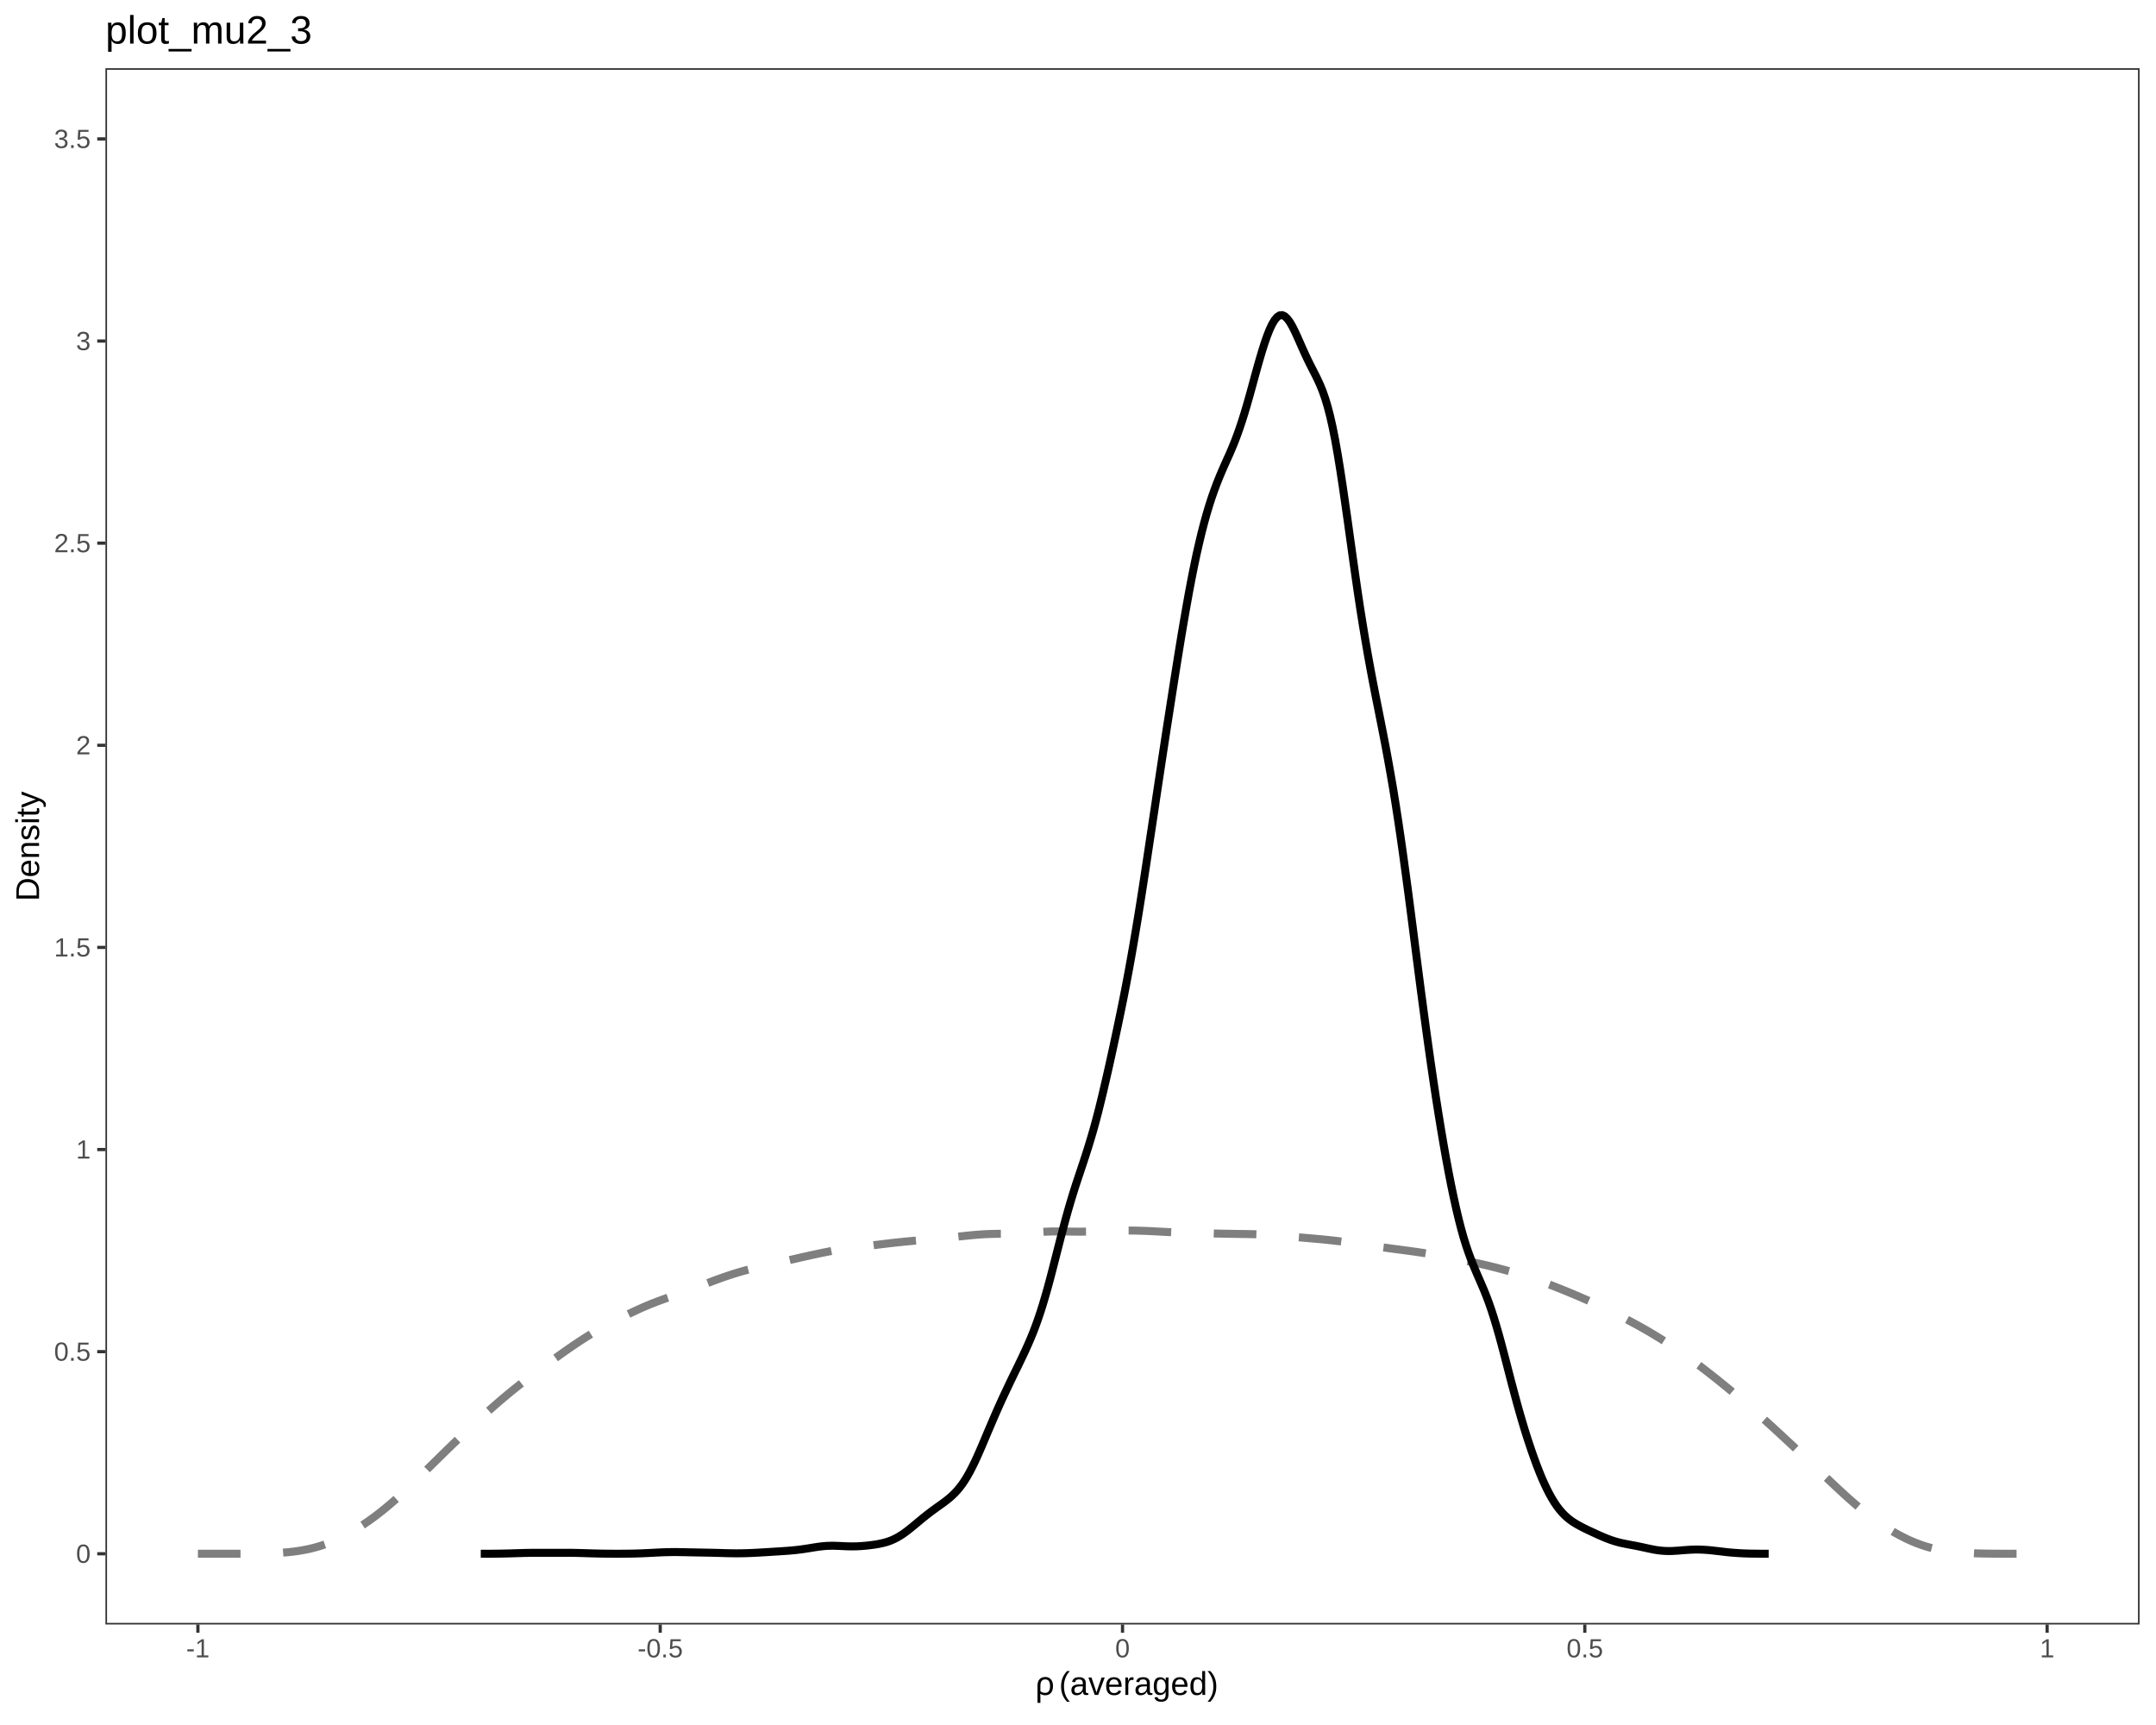
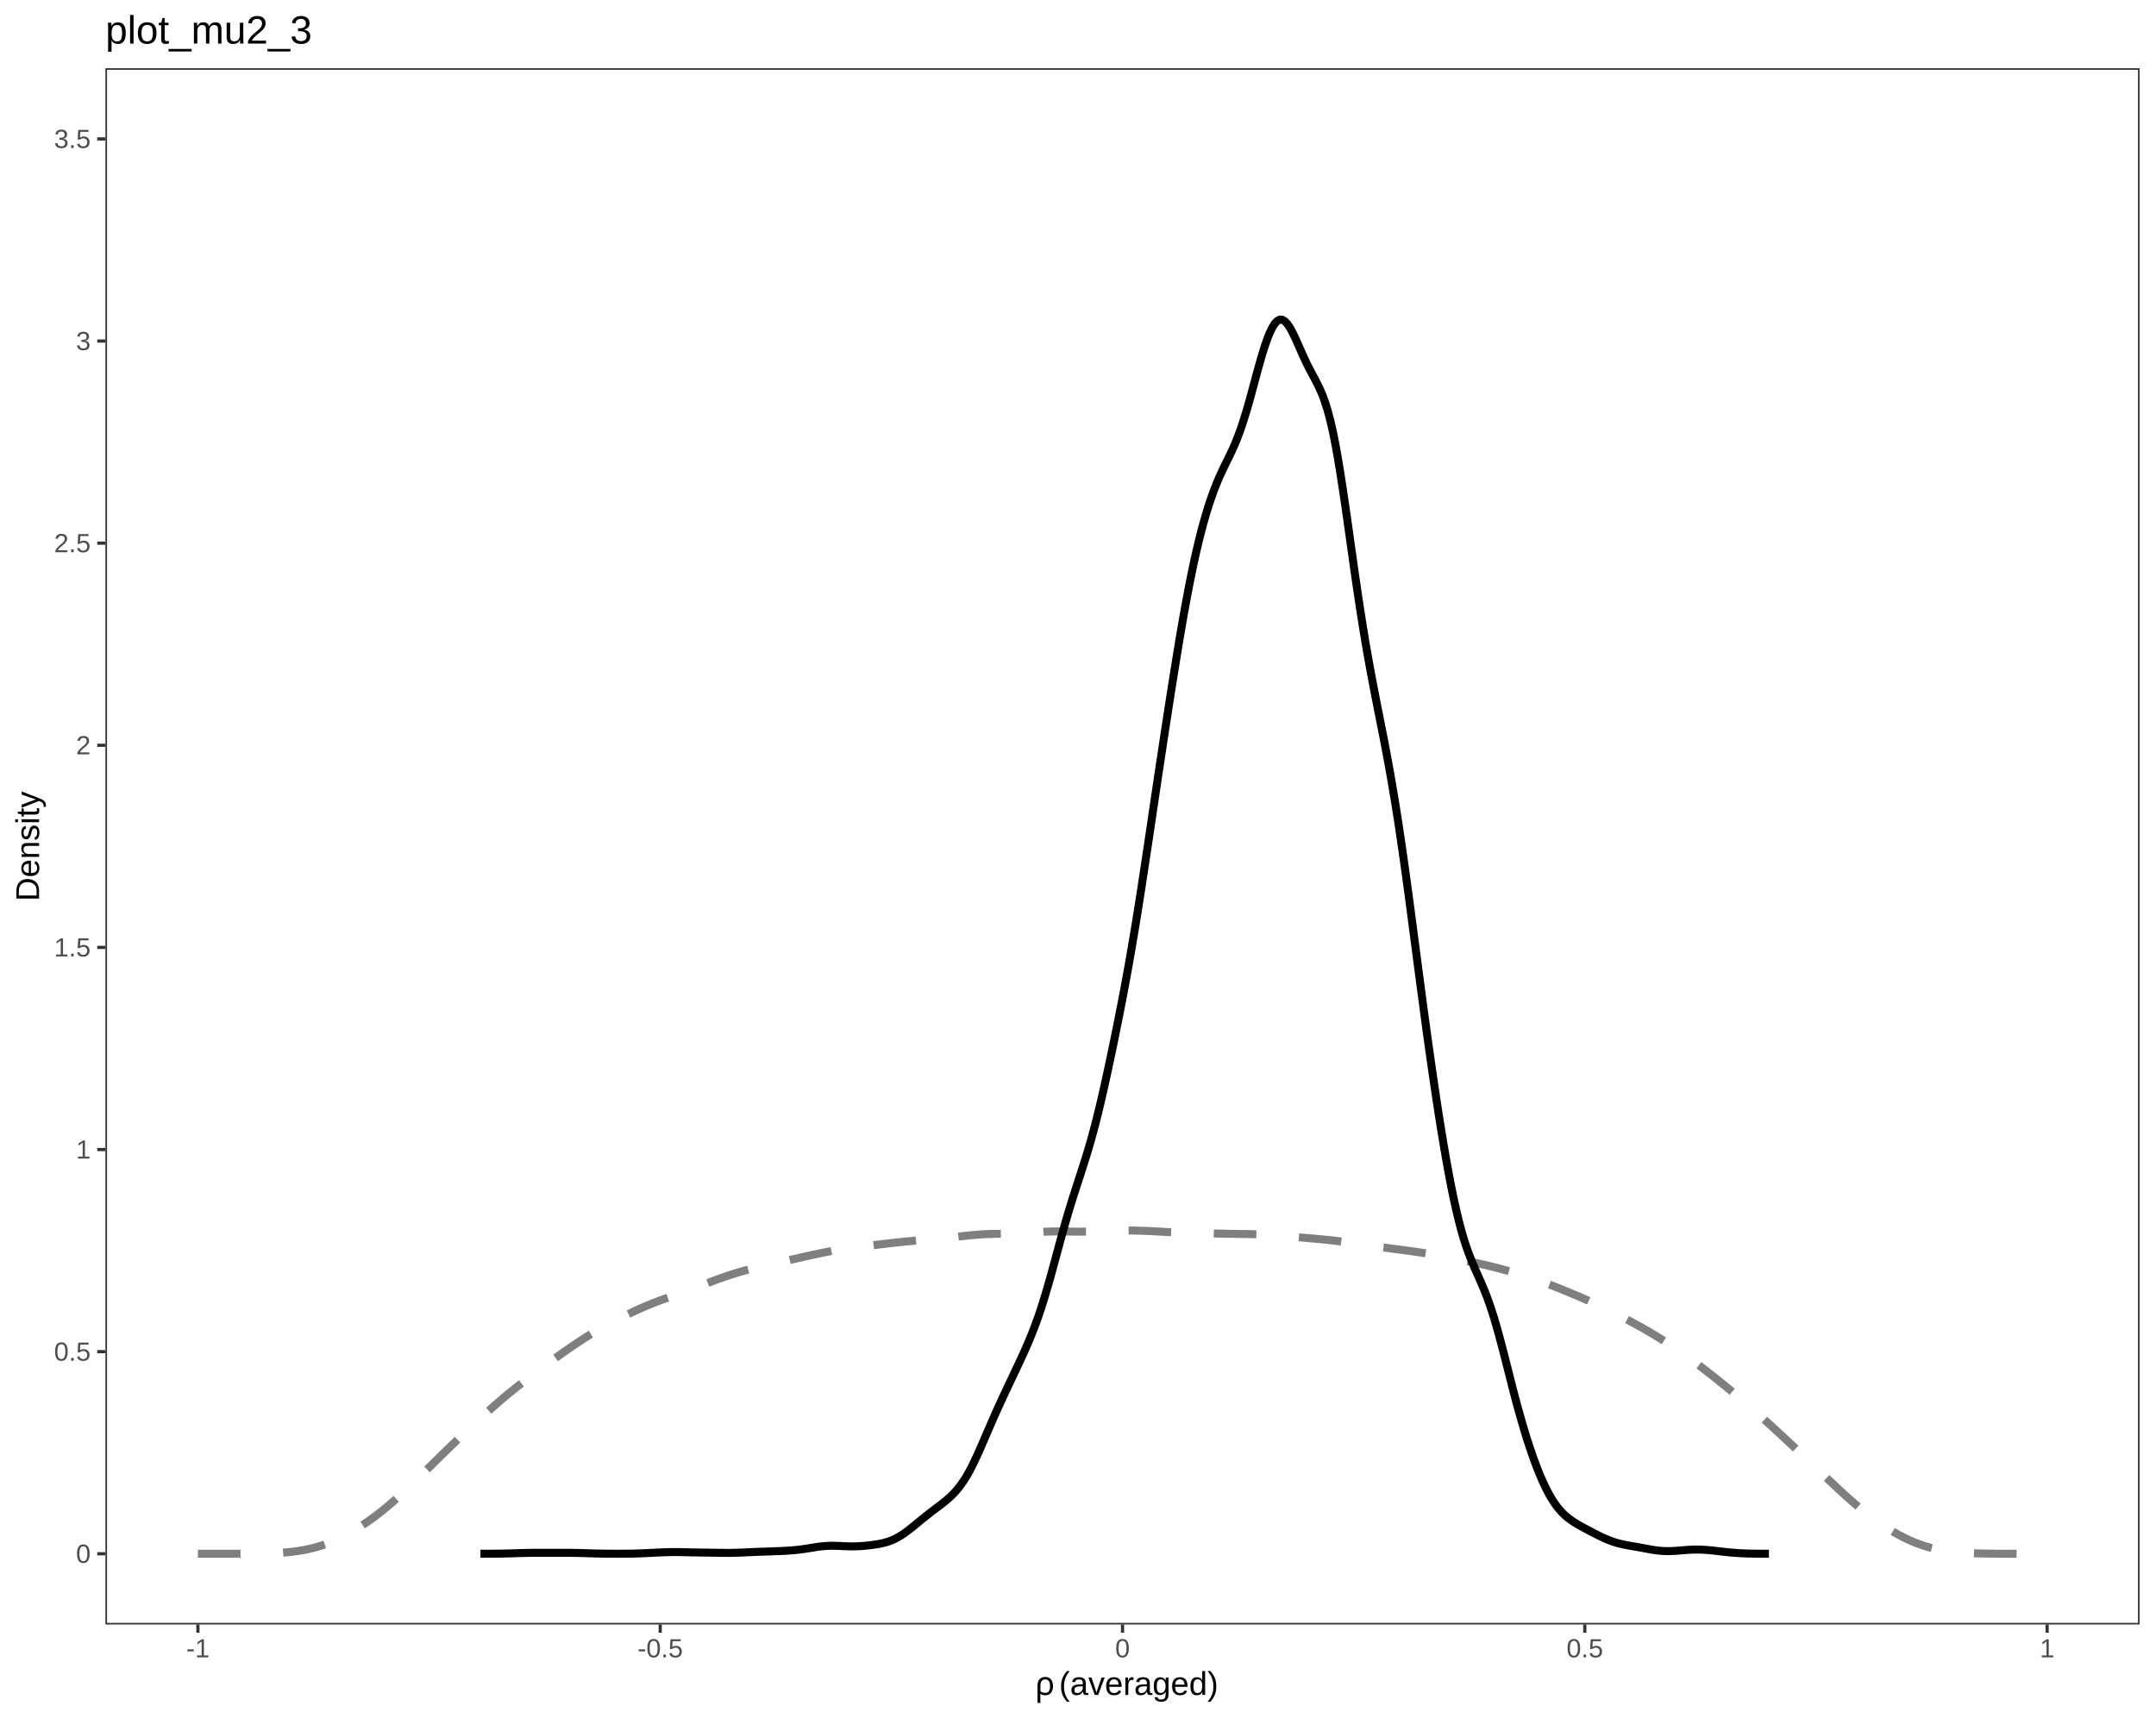
<svg xmlns="http://www.w3.org/2000/svg" viewBox="0 0 720.00 576.00">
  <defs>
    <style type="text/css">
    line, polyline, polygon, path, rect, circle {
      fill: none;
      stroke: #000000;
      stroke-linecap: round;
      stroke-linejoin: round;
      stroke-miterlimit: 10.00;
    }
  </style>
  </defs>
  <rect width="100%" height="100%" style="stroke: none; fill: #FFFFFF;" />
  <rect x="0.00" y="0.00" width="720.00" height="576.00" style="stroke-width: 1.07; stroke: #FFFFFF; fill: #FFFFFF;" />
  <defs>
    <clipPath id="cpMzUuMjF8NzE0LjUyfDU0Mi40NHwyMi43Nw==">
      <rect x="35.21" y="22.77" width="679.31" height="519.67" />
    </clipPath>
  </defs>
  <rect x="35.21" y="22.77" width="679.31" height="519.67" style="stroke-width: 1.07; stroke: none; fill: #FFFFFF;" clip-path="url(#cpMzUuMjF8NzE0LjUyfDU0Mi40NHwyMi43Nw==)" />
  <polyline points="66.09,518.82 66.71,518.82 67.33,518.82 67.95,518.82 68.56,518.82 69.18,518.82 69.80,518.82 70.42,518.82 71.04,518.82 71.65,518.82 72.27,518.82 72.89,518.82 73.51,518.82 74.13,518.82 74.75,518.82 75.36,518.82 75.98,518.82 76.60,518.82 77.22,518.82 77.84,518.82 78.45,518.82 79.07,518.81 79.69,518.81 80.31,518.81 80.93,518.81 81.55,518.80 82.16,518.80 82.78,518.80 83.40,518.79 84.02,518.79 84.64,518.78 85.25,518.78 85.87,518.77 86.49,518.76 87.11,518.75 87.73,518.73 88.34,518.72 88.96,518.70 89.58,518.69 90.20,518.67 90.82,518.64 91.44,518.62 92.05,518.59 92.67,518.56 93.29,518.52 93.91,518.48 94.53,518.44 95.14,518.39 95.76,518.34 96.38,518.28 97.00,518.21 97.62,518.14 98.24,518.07 98.85,517.99 99.47,517.90 100.09,517.80 100.71,517.70 101.33,517.59 101.94,517.47 102.56,517.35 103.18,517.22 103.80,517.07 104.42,516.92 105.04,516.76 105.65,516.59 106.27,516.42 106.89,516.23 107.51,516.03 108.13,515.82 108.74,515.61 109.36,515.38 109.98,515.14 110.60,514.89 111.22,514.64 111.84,514.37 112.45,514.09 113.07,513.80 113.69,513.51 114.31,513.20 114.93,512.88 115.54,512.56 116.16,512.22 116.78,511.88 117.40,511.53 118.02,511.17 118.64,510.79 119.25,510.42 119.87,510.03 120.49,509.63 121.11,509.23 121.73,508.81 122.34,508.39 122.96,507.96 123.58,507.53 124.20,507.08 124.82,506.63 125.44,506.17 126.05,505.70 126.67,505.22 127.29,504.73 127.91,504.24 128.53,503.74 129.14,503.23 129.76,502.71 130.38,502.19 131.00,501.65 131.62,501.11 132.24,500.56 132.85,500.01 133.47,499.45 134.09,498.88 134.71,498.31 135.33,497.73 135.94,497.15 136.56,496.56 137.18,495.97 137.80,495.38 138.42,494.78 139.03,494.18 139.65,493.58 140.27,492.97 140.89,492.37 141.51,491.76 142.13,491.15 142.74,490.54 143.36,489.93 143.98,489.32 144.60,488.71 145.22,488.10 145.83,487.50 146.45,486.89 147.07,486.28 147.69,485.68 148.31,485.07 148.93,484.47 149.54,483.87 150.16,483.27 150.78,482.67 151.40,482.07 152.02,481.48 152.63,480.88 153.25,480.29 153.87,479.70 154.49,479.12 155.11,478.53 155.73,477.95 156.34,477.37 156.96,476.79 157.58,476.21 158.20,475.63 158.82,475.06 159.43,474.49 160.05,473.92 160.67,473.35 161.29,472.79 161.91,472.23 162.53,471.67 163.14,471.12 163.76,470.57 164.38,470.02 165.00,469.48 165.62,468.94 166.23,468.40 166.85,467.87 167.47,467.34 168.09,466.81 168.71,466.30 169.33,465.78 169.94,465.27 170.56,464.76 171.18,464.26 171.80,463.76 172.42,463.27 173.03,462.78 173.65,462.29 174.27,461.81 174.89,461.33 175.51,460.85 176.13,460.38 176.74,459.91 177.36,459.44 177.98,458.97 178.60,458.51 179.22,458.05 179.83,457.59 180.45,457.13 181.07,456.68 181.69,456.23 182.31,455.78 182.92,455.33 183.54,454.88 184.16,454.43 184.78,453.98 185.40,453.54 186.02,453.10 186.63,452.66 187.25,452.22 187.87,451.78 188.49,451.34 189.11,450.91 189.72,450.48 190.34,450.05 190.96,449.63 191.58,449.20 192.20,448.79 192.82,448.37 193.43,447.96 194.05,447.56 194.67,447.16 195.29,446.76 195.91,446.37 196.52,445.99 197.14,445.61 197.76,445.23 198.38,444.87 199.00,444.50 199.62,444.15 200.23,443.79 200.85,443.45 201.47,443.11 202.09,442.77 202.71,442.43 203.32,442.11 203.94,441.78 204.56,441.46 205.18,441.14 205.80,440.82 206.42,440.51 207.03,440.19 207.65,439.88 208.27,439.58 208.89,439.27 209.51,438.97 210.12,438.67 210.74,438.37 211.36,438.07 211.98,437.78 212.60,437.49 213.22,437.21 213.83,436.93 214.45,436.65 215.07,436.38 215.69,436.12 216.31,435.86 216.92,435.60 217.54,435.35 218.16,435.11 218.78,434.87 219.40,434.63 220.02,434.40 220.63,434.17 221.25,433.95 221.87,433.72 222.49,433.50 223.11,433.29 223.72,433.07 224.34,432.85 224.96,432.64 225.58,432.42 226.20,432.20 226.82,431.99 227.43,431.77 228.05,431.54 228.67,431.32 229.29,431.10 229.91,430.87 230.52,430.64 231.14,430.41 231.76,430.17 232.38,429.94 233.00,429.70 233.61,429.47 234.23,429.23 234.85,428.99 235.47,428.75 236.09,428.52 236.71,428.28 237.32,428.05 237.94,427.81 238.56,427.58 239.18,427.35 239.80,427.12 240.41,426.90 241.03,426.68 241.65,426.46 242.27,426.25 242.89,426.04 243.51,425.83 244.12,425.63 244.74,425.43 245.36,425.23 245.98,425.05 246.60,424.86 247.21,424.68 247.83,424.50 248.45,424.33 249.07,424.16 249.69,424.00 250.31,423.84 250.92,423.68 251.54,423.53 252.16,423.38 252.78,423.23 253.40,423.09 254.01,422.95 254.63,422.81 255.25,422.67 255.87,422.53 256.49,422.39 257.11,422.25 257.72,422.12 258.34,421.98 258.96,421.84 259.58,421.70 260.20,421.56 260.81,421.42 261.43,421.28 262.05,421.13 262.67,420.99 263.29,420.85 263.91,420.70 264.52,420.56 265.14,420.42 265.76,420.28 266.38,420.13 267.00,419.99 267.61,419.85 268.23,419.71 268.85,419.57 269.47,419.44 270.09,419.30 270.71,419.16 271.32,419.03 271.94,418.90 272.56,418.76 273.18,418.63 273.80,418.50 274.41,418.37 275.03,418.24 275.65,418.12 276.27,418.00 276.89,417.87 277.51,417.76 278.12,417.64 278.74,417.53 279.36,417.42 279.98,417.31 280.60,417.21 281.21,417.12 281.83,417.02 282.45,416.93 283.07,416.84 283.69,416.76 284.30,416.68 284.92,416.60 285.54,416.52 286.16,416.45 286.78,416.38 287.40,416.30 288.01,416.23 288.63,416.16 289.25,416.08 289.87,416.01 290.49,415.94 291.10,415.86 291.72,415.79 292.34,415.71 292.96,415.64 293.58,415.56 294.20,415.49 294.81,415.41 295.43,415.34 296.05,415.26 296.67,415.19 297.29,415.12 297.90,415.05 298.52,414.98 299.14,414.91 299.76,414.85 300.38,414.78 301.00,414.72 301.61,414.65 302.23,414.59 302.85,414.53 303.47,414.47 304.09,414.42 304.70,414.36 305.32,414.30 305.94,414.25 306.56,414.19 307.18,414.13 307.80,414.08 308.41,414.03 309.03,413.97 309.65,413.92 310.27,413.86 310.89,413.81 311.50,413.75 312.12,413.70 312.74,413.64 313.36,413.59 313.98,413.53 314.60,413.47 315.21,413.41 315.83,413.35 316.45,413.29 317.07,413.23 317.69,413.16 318.30,413.10 318.92,413.03 319.54,412.97 320.16,412.90 320.78,412.83 321.40,412.77 322.01,412.70 322.63,412.64 323.25,412.57 323.87,412.51 324.49,412.45 325.10,412.39 325.72,412.34 326.34,412.29 326.96,412.24 327.58,412.20 328.20,412.16 328.81,412.12 329.43,412.09 330.05,412.07 330.67,412.04 331.29,412.03 331.90,412.01 332.52,412.00 333.14,411.99 333.76,411.98 334.38,411.98 334.99,411.97 335.61,411.97 336.23,411.96 336.85,411.95 337.47,411.95 338.09,411.93 338.70,411.92 339.32,411.90 339.94,411.88 340.56,411.85 341.18,411.82 341.79,411.78 342.41,411.75 343.03,411.71 343.65,411.66 344.27,411.62 344.89,411.57 345.50,411.52 346.12,411.48 346.74,411.43 347.36,411.39 347.98,411.35 348.59,411.31 349.21,411.28 349.83,411.25 350.45,411.23 351.07,411.21 351.69,411.20 352.30,411.19 352.92,411.19 353.54,411.19 354.16,411.19 354.78,411.19 355.39,411.20 356.01,411.21 356.63,411.22 357.25,411.24 357.87,411.25 358.49,411.25 359.10,411.26 359.72,411.27 360.34,411.27 360.96,411.27 361.58,411.26 362.19,411.25 362.81,411.24 363.43,411.22 364.05,411.21 364.67,411.18 365.29,411.16 365.90,411.14 366.52,411.11 367.14,411.08 367.76,411.06 368.38,411.03 368.99,411.01 369.61,410.98 370.23,410.96 370.85,410.94 371.47,410.93 372.09,410.91 372.70,410.90 373.32,410.89 373.94,410.88 374.56,410.88 375.18,410.88 375.79,410.88 376.41,410.88 377.03,410.88 377.65,410.89 378.27,410.90 378.88,410.91 379.50,410.92 380.12,410.94 380.74,410.96 381.36,410.97 381.98,411.00 382.59,411.02 383.21,411.04 383.83,411.07 384.45,411.10 385.07,411.13 385.68,411.16 386.30,411.20 386.92,411.23 387.54,411.26 388.16,411.30 388.78,411.33 389.39,411.37 390.01,411.40 390.63,411.43 391.25,411.46 391.87,411.49 392.48,411.52 393.10,411.55 393.72,411.57 394.34,411.60 394.96,411.62 395.58,411.64 396.19,411.66 396.81,411.68 397.43,411.69 398.05,411.71 398.67,411.72 399.28,411.74 399.90,411.75 400.52,411.77 401.14,411.78 401.76,411.79 402.38,411.81 402.99,411.82 403.61,411.83 404.23,411.85 404.85,411.86 405.47,411.88 406.08,411.89 406.70,411.91 407.32,411.92 407.94,411.93 408.56,411.95 409.18,411.96 409.79,411.97 410.41,411.98 411.03,411.99 411.65,412.00 412.27,412.01 412.88,412.02 413.50,412.03 414.12,412.04 414.74,412.05 415.36,412.05 415.98,412.06 416.59,412.07 417.21,412.09 417.83,412.10 418.45,412.11 419.07,412.13 419.68,412.15 420.30,412.17 420.92,412.19 421.54,412.22 422.16,412.25 422.78,412.28 423.39,412.31 424.01,412.35 424.63,412.39 425.25,412.43 425.87,412.48 426.48,412.52 427.10,412.57 427.72,412.62 428.34,412.67 428.96,412.72 429.57,412.78 430.19,412.83 430.81,412.88 431.43,412.94 432.05,413.00 432.67,413.05 433.28,413.11 433.90,413.16 434.52,413.22 435.14,413.27 435.76,413.33 436.37,413.38 436.99,413.43 437.61,413.49 438.23,413.54 438.85,413.60 439.47,413.65 440.08,413.71 440.70,413.76 441.32,413.82 441.94,413.88 442.56,413.94 443.17,414.00 443.79,414.07 444.41,414.14 445.03,414.20 445.65,414.28 446.27,414.35 446.88,414.42 447.50,414.50 448.12,414.58 448.74,414.66 449.36,414.75 449.97,414.83 450.59,414.92 451.21,415.00 451.83,415.09 452.45,415.18 453.07,415.27 453.68,415.36 454.30,415.45 454.92,415.54 455.54,415.63 456.16,415.72 456.77,415.81 457.39,415.90 458.01,415.99 458.63,416.07 459.25,416.16 459.87,416.25 460.48,416.33 461.10,416.42 461.72,416.51 462.34,416.59 462.96,416.67 463.57,416.76 464.19,416.84 464.81,416.92 465.43,417.01 466.05,417.09 466.67,417.17 467.28,417.25 467.90,417.33 468.52,417.41 469.14,417.50 469.76,417.58 470.37,417.66 470.99,417.74 471.61,417.83 472.23,417.92 472.85,418.00 473.47,418.09 474.08,418.18 474.70,418.28 475.32,418.37 475.94,418.47 476.56,418.57 477.17,418.67 477.79,418.78 478.41,418.89 479.03,419.00 479.65,419.11 480.26,419.23 480.88,419.34 481.50,419.46 482.12,419.58 482.74,419.69 483.36,419.81 483.97,419.93 484.59,420.05 485.21,420.17 485.83,420.29 486.45,420.41 487.06,420.53 487.68,420.66 488.30,420.78 488.92,420.90 489.54,421.02 490.16,421.15 490.77,421.27 491.39,421.40 492.01,421.53 492.63,421.66 493.25,421.79 493.86,421.92 494.48,422.06 495.10,422.20 495.72,422.34 496.34,422.48 496.96,422.63 497.57,422.78 498.19,422.93 498.81,423.09 499.43,423.24 500.05,423.40 500.66,423.57 501.28,423.73 501.90,423.90 502.52,424.06 503.14,424.23 503.76,424.41 504.37,424.58 504.99,424.76 505.61,424.94 506.23,425.12 506.85,425.31 507.46,425.49 508.08,425.68 508.70,425.88 509.32,426.07 509.94,426.27 510.56,426.47 511.17,426.68 511.79,426.88 512.41,427.09 513.03,427.31 513.65,427.52 514.26,427.74 514.88,427.97 515.50,428.19 516.12,428.42 516.74,428.66 517.36,428.89 517.97,429.13 518.59,429.37 519.21,429.61 519.83,429.86 520.45,430.10 521.06,430.35 521.68,430.60 522.30,430.85 522.92,431.10 523.54,431.36 524.15,431.61 524.77,431.87 525.39,432.13 526.01,432.39 526.63,432.65 527.25,432.91 527.86,433.18 528.48,433.45 529.10,433.72 529.72,433.99 530.34,434.26 530.95,434.54 531.57,434.82 532.19,435.11 532.81,435.39 533.43,435.68 534.05,435.97 534.66,436.27 535.28,436.56 535.90,436.86 536.52,437.16 537.14,437.47 537.75,437.77 538.37,438.08 538.99,438.39 539.61,438.70 540.23,439.01 540.85,439.33 541.46,439.65 542.08,439.97 542.70,440.29 543.32,440.61 543.94,440.94 544.55,441.26 545.17,441.60 545.79,441.93 546.41,442.27 547.03,442.61 547.65,442.95 548.26,443.30 548.88,443.64 549.50,444.00 550.12,444.35 550.74,444.71 551.35,445.08 551.97,445.45 552.59,445.82 553.21,446.20 553.83,446.57 554.45,446.96 555.06,447.35 555.68,447.74 556.30,448.14 556.92,448.54 557.54,448.94 558.15,449.35 558.77,449.76 559.39,450.18 560.01,450.60 560.63,451.02 561.25,451.45 561.86,451.89 562.48,452.32 563.10,452.76 563.72,453.21 564.34,453.65 564.95,454.11 565.57,454.56 566.19,455.02 566.81,455.48 567.43,455.94 568.05,456.41 568.66,456.88 569.28,457.36 569.90,457.83 570.52,458.31 571.14,458.80 571.75,459.28 572.37,459.77 572.99,460.26 573.61,460.75 574.23,461.25 574.84,461.75 575.46,462.25 576.08,462.75 576.70,463.26 577.32,463.77 577.94,464.28 578.55,464.80 579.17,465.31 579.79,465.83 580.41,466.35 581.03,466.88 581.64,467.40 582.26,467.93 582.88,468.46 583.50,469.00 584.12,469.54 584.74,470.07 585.35,470.62 585.97,471.16 586.59,471.70 587.21,472.25 587.83,472.80 588.44,473.36 589.06,473.91 589.68,474.47 590.30,475.03 590.92,475.59 591.54,476.15 592.15,476.71 592.77,477.28 593.39,477.85 594.01,478.42 594.63,478.99 595.24,479.56 595.86,480.13 596.48,480.71 597.10,481.28 597.72,481.86 598.34,482.44 598.95,483.01 599.57,483.59 600.19,484.18 600.81,484.76 601.43,485.34 602.04,485.92 602.66,486.51 603.28,487.09 603.90,487.68 604.52,488.27 605.14,488.86 605.75,489.45 606.37,490.04 606.99,490.63 607.61,491.22 608.23,491.81 608.84,492.40 609.46,492.99 610.08,493.57 610.70,494.16 611.32,494.75 611.94,495.33 612.55,495.91 613.17,496.49 613.79,497.07 614.41,497.64 615.03,498.21 615.64,498.78 616.26,499.34 616.88,499.90 617.50,500.45 618.12,501.00 618.74,501.54 619.35,502.07 619.97,502.60 620.59,503.12 621.21,503.64 621.83,504.15 622.44,504.65 623.06,505.14 623.68,505.62 624.30,506.10 624.92,506.57 625.53,507.03 626.15,507.48 626.77,507.92 627.39,508.36 628.01,508.78 628.63,509.20 629.24,509.61 629.86,510.01 630.48,510.40 631.10,510.78 631.72,511.15 632.33,511.52 632.95,511.87 633.57,512.22 634.19,512.56 634.81,512.88 635.43,513.20 636.04,513.51 636.66,513.82 637.28,514.11 637.90,514.39 638.52,514.66 639.13,514.92 639.75,515.17 640.37,515.41 640.99,515.64 641.61,515.86 642.23,516.07 642.84,516.27 643.46,516.46 644.08,516.64 644.70,516.81 645.32,516.97 645.93,517.12 646.55,517.26 647.17,517.39 647.79,517.51 648.41,517.63 649.03,517.73 649.64,517.83 650.26,517.92 650.88,518.01 651.50,518.09 652.12,518.16 652.73,518.23 653.35,518.29 653.97,518.34 654.59,518.40 655.21,518.44 655.83,518.49 656.44,518.52 657.06,518.56 657.68,518.59 658.30,518.62 658.92,518.64 659.53,518.67 660.15,518.69 660.77,518.71 661.39,518.72 662.01,518.74 662.63,518.75 663.24,518.76 663.86,518.77 664.48,518.78 665.10,518.78 665.72,518.79 666.33,518.79 666.95,518.80 667.57,518.80 668.19,518.81 668.81,518.81 669.43,518.81 670.04,518.81 670.66,518.81 671.28,518.82 671.90,518.82 672.52,518.82 673.13,518.82 673.75,518.82 674.37,518.82 674.99,518.82 675.61,518.82 676.22,518.82 676.84,518.82 677.46,518.82 678.08,518.82 678.70,518.82 679.32,518.82 679.93,518.82 680.55,518.82 681.17,518.82 681.79,518.82 682.41,518.82 683.02,518.82 683.64,518.82 " style="stroke-width: 2.67; stroke: #7F7F7F; stroke-dasharray: 14.23,14.23; stroke-linecap: butt;" clip-path="url(#cpMzUuMjF8NzE0LjUyfDU0Mi40NHwyMi43Nw==)" />
-   <polyline points="160.55,518.82 160.55,518.82 161.39,518.82 162.23,518.81 163.07,518.81 163.91,518.81 164.76,518.80 165.60,518.79 166.44,518.78 167.28,518.77 168.12,518.75 168.96,518.73 169.81,518.71 170.65,518.69 171.49,518.66 172.33,518.64 173.17,518.61 174.01,518.59 174.86,518.56 175.70,518.54 176.54,518.53 177.38,518.51 178.22,518.50 179.06,518.50 179.91,518.50 180.75,518.50 181.59,518.50 182.43,518.50 183.27,518.50 184.11,518.50 184.96,518.50 185.80,518.50 186.64,518.50 187.48,518.50 188.32,518.50 189.16,518.50 190.01,518.50 190.85,518.51 191.69,518.52 192.53,518.54 193.37,518.56 194.21,518.58 195.06,518.61 195.90,518.64 196.74,518.66 197.58,518.69 198.42,518.71 199.26,518.73 200.11,518.75 200.95,518.77 201.79,518.78 202.63,518.79 203.47,518.80 204.31,518.80 205.16,518.81 206.00,518.81 206.84,518.81 207.68,518.80 208.52,518.80 209.36,518.79 210.21,518.78 211.05,518.77 211.89,518.75 212.73,518.72 213.57,518.70 214.41,518.67 215.26,518.63 216.10,518.59 216.94,518.55 217.78,518.51 218.62,518.46 219.46,518.42 220.31,518.38 221.15,518.34 221.99,518.31 222.83,518.29 223.67,518.27 224.52,518.26 225.36,518.26 226.20,518.26 227.04,518.27 227.88,518.29 228.72,518.30 229.57,518.32 230.41,518.34 231.25,518.36 232.09,518.37 232.93,518.39 233.77,518.41 234.62,518.42 235.46,518.44 236.30,518.45 237.14,518.47 237.98,518.49 238.82,518.51 239.67,518.53 240.51,518.56 241.35,518.58 242.19,518.61 243.03,518.63 243.87,518.64 244.72,518.66 245.56,518.67 246.40,518.67 247.24,518.66 248.08,518.65 248.92,518.63 249.77,518.60 250.61,518.57 251.45,518.54 252.29,518.49 253.13,518.45 253.97,518.40 254.82,518.35 255.66,518.30 256.50,518.25 257.34,518.20 258.18,518.14 259.02,518.09 259.87,518.04 260.71,517.98 261.55,517.93 262.39,517.87 263.23,517.81 264.07,517.74 264.92,517.66 265.76,517.58 266.60,517.48 267.44,517.38 268.28,517.26 269.12,517.14 269.97,517.00 270.81,516.87 271.65,516.73 272.49,516.60 273.33,516.47 274.17,516.37 275.02,516.28 275.86,516.21 276.70,516.17 277.54,516.15 278.38,516.15 279.22,516.17 280.07,516.20 280.91,516.24 281.75,516.28 282.59,516.32 283.43,516.34 284.27,516.36 285.12,516.35 285.96,516.34 286.80,516.30 287.64,516.25 288.48,516.18 289.32,516.11 290.17,516.01 291.01,515.91 291.85,515.80 292.69,515.67 293.53,515.52 294.37,515.34 295.22,515.14 296.06,514.91 296.90,514.63 297.74,514.31 298.58,513.93 299.42,513.51 300.27,513.03 301.11,512.50 301.95,511.93 302.79,511.31 303.63,510.66 304.47,509.99 305.32,509.29 306.16,508.59 307.00,507.89 307.84,507.19 308.68,506.51 309.52,505.84 310.37,505.19 311.21,504.55 312.05,503.94 312.89,503.33 313.73,502.73 314.57,502.13 315.42,501.51 316.26,500.87 317.10,500.18 317.94,499.44 318.78,498.63 319.62,497.73 320.47,496.72 321.31,495.61 322.15,494.37 322.99,493.01 323.83,491.52 324.67,489.89 325.52,488.16 326.36,486.34 327.20,484.44 328.04,482.49 328.88,480.51 329.72,478.51 330.57,476.52 331.41,474.54 332.25,472.59 333.09,470.68 333.93,468.80 334.77,466.95 335.62,465.14 336.46,463.35 337.30,461.58 338.14,459.84 338.98,458.10 339.83,456.38 340.67,454.64 341.51,452.89 342.35,451.09 343.19,449.24 344.03,447.30 344.88,445.25 345.72,443.08 346.56,440.76 347.40,438.28 348.24,435.63 349.08,432.81 349.93,429.82 350.77,426.70 351.61,423.48 352.45,420.20 353.29,416.90 354.13,413.62 354.98,410.40 355.82,407.26 356.66,404.24 357.50,401.35 358.34,398.58 359.18,395.93 360.03,393.36 360.87,390.84 361.71,388.32 362.55,385.76 363.39,383.12 364.23,380.37 365.08,377.48 365.92,374.44 366.76,371.24 367.60,367.87 368.44,364.37 369.28,360.76 370.13,357.06 370.97,353.28 371.81,349.44 372.65,345.53 373.49,341.56 374.33,337.50 375.18,333.34 376.02,329.04 376.86,324.59 377.70,319.97 378.54,315.18 379.38,310.22 380.23,305.09 381.07,299.81 381.91,294.40 382.75,288.89 383.59,283.31 384.43,277.70 385.28,272.07 386.12,266.45 386.96,260.85 387.80,255.29 388.64,249.76 389.48,244.27 390.33,238.81 391.17,233.39 392.01,228.01 392.85,222.69 393.69,217.45 394.53,212.31 395.38,207.31 396.22,202.47 397.06,197.81 397.90,193.36 398.74,189.14 399.58,185.15 400.43,181.41 401.27,177.90 402.11,174.64 402.95,171.62 403.79,168.82 404.63,166.21 405.48,163.79 406.32,161.53 407.16,159.42 408.00,157.42 408.84,155.50 409.68,153.62 410.53,151.74 411.37,149.79 412.21,147.74 413.05,145.55 413.89,143.21 414.73,140.69 415.58,138.01 416.42,135.18 417.26,132.22 418.10,129.18 418.94,126.10 419.78,123.04 420.63,120.06 421.47,117.22 422.31,114.56 423.15,112.15 423.99,110.03 424.83,108.25 425.68,106.84 426.52,105.85 427.36,105.30 428.20,105.22 429.04,105.60 429.88,106.38 430.73,107.52 431.57,108.96 432.41,110.63 433.25,112.45 434.09,114.35 434.93,116.26 435.78,118.14 436.62,119.93 437.46,121.64 438.30,123.29 439.14,124.93 439.98,126.63 440.83,128.48 441.67,130.55 442.51,132.93 443.35,135.70 444.19,138.93 445.03,142.64 445.88,146.91 446.72,151.65 447.56,156.82 448.40,162.34 449.24,168.13 450.09,174.09 450.93,180.14 451.77,186.17 452.61,192.12 453.45,197.91 454.29,203.48 455.14,208.80 455.98,213.87 456.82,218.71 457.66,223.33 458.50,227.79 459.34,232.11 460.19,236.36 461.03,240.59 461.87,244.85 462.71,249.21 463.55,253.73 464.39,258.44 465.24,263.38 466.08,268.57 466.92,274.01 467.76,279.70 468.60,285.62 469.44,291.76 470.29,298.07 471.13,304.52 471.97,311.05 472.81,317.61 473.65,324.14 474.49,330.61 475.34,336.99 476.18,343.23 477.02,349.32 477.86,355.25 478.70,360.99 479.54,366.56 480.39,371.92 481.23,377.08 482.07,382.04 482.91,386.79 483.75,391.33 484.59,395.64 485.44,399.70 486.28,403.51 487.12,407.06 487.96,410.33 488.80,413.32 489.64,416.03 490.49,418.50 491.33,420.76 492.17,422.86 493.01,424.85 493.85,426.79 494.69,428.72 495.54,430.71 496.38,432.80 497.22,435.03 498.06,437.46 498.90,440.06 499.74,442.85 500.59,445.80 501.43,448.88 502.27,452.05 503.11,455.29 503.95,458.54 504.79,461.78 505.64,464.97 506.48,468.09 507.32,471.11 508.16,474.03 509.00,476.84 509.84,479.54 510.69,482.14 511.53,484.63 512.37,487.01 513.21,489.29 514.05,491.45 514.89,493.50 515.74,495.40 516.58,497.18 517.42,498.82 518.26,500.33 519.10,501.70 519.94,502.94 520.79,504.05 521.63,505.04 522.47,505.91 523.31,506.69 524.15,507.37 524.99,507.98 525.84,508.53 526.68,509.04 527.52,509.50 528.36,509.95 529.20,510.37 530.04,510.78 530.89,511.18 531.73,511.57 532.57,511.96 533.41,512.35 534.25,512.73 535.09,513.09 535.94,513.45 536.78,513.78 537.62,514.10 538.46,514.39 539.30,514.66 540.14,514.90 540.99,515.12 541.83,515.31 542.67,515.48 543.51,515.65 544.35,515.81 545.19,515.96 546.04,516.12 546.88,516.29 547.72,516.46 548.56,516.64 549.40,516.83 550.24,517.01 551.09,517.19 551.93,517.36 552.77,517.52 553.61,517.65 554.45,517.75 555.29,517.83 556.14,517.88 556.98,517.91 557.82,517.91 558.66,517.88 559.50,517.83 560.35,517.78 561.19,517.71 562.03,517.64 562.87,517.58 563.71,517.52 564.55,517.47 565.40,517.43 566.24,517.41 567.08,517.41 567.92,517.43 568.76,517.47 569.60,517.52 570.45,517.58 571.29,517.66 572.13,517.75 572.97,517.85 573.81,517.94 574.65,518.04 575.50,518.14 576.34,518.24 577.18,518.33 578.02,518.41 578.86,518.48 579.70,518.54 580.55,518.60 581.39,518.65 582.23,518.69 583.07,518.72 583.91,518.75 584.75,518.77 585.60,518.78 586.44,518.79 587.28,518.80 588.12,518.81 588.96,518.81 589.80,518.82 590.65,518.82 590.65,518.82 " style="stroke-width: 2.67; stroke-linecap: butt;" clip-path="url(#cpMzUuMjF8NzE0LjUyfDU0Mi40NHwyMi43Nw==)" />
+   <polyline points="160.45,518.82 160.45,518.82 161.30,518.82 162.14,518.81 162.98,518.81 163.82,518.81 164.66,518.80 165.51,518.79 166.35,518.78 167.19,518.77 168.03,518.75 168.87,518.73 169.72,518.71 170.56,518.69 171.40,518.67 172.24,518.64 173.08,518.61 173.93,518.59 174.77,518.57 175.61,518.55 176.45,518.53 177.29,518.51 178.14,518.51 178.98,518.50 179.82,518.50 180.66,518.50 181.50,518.50 182.35,518.50 183.19,518.50 184.03,518.50 184.87,518.50 185.71,518.50 186.56,518.50 187.40,518.50 188.24,518.50 189.08,518.50 189.93,518.50 190.77,518.51 191.61,518.52 192.45,518.54 193.29,518.56 194.14,518.58 194.98,518.61 195.82,518.63 196.66,518.66 197.50,518.68 198.35,518.71 199.19,518.73 200.03,518.75 200.87,518.76 201.71,518.78 202.56,518.79 203.40,518.80 204.24,518.80 205.08,518.81 205.92,518.81 206.77,518.81 207.61,518.80 208.45,518.80 209.29,518.79 210.13,518.78 210.98,518.77 211.82,518.75 212.66,518.73 213.50,518.70 214.34,518.67 215.19,518.63 216.03,518.60 216.87,518.56 217.71,518.51 218.55,518.47 219.40,518.43 220.24,518.38 221.08,518.35 221.92,518.32 222.76,518.29 223.61,518.27 224.45,518.26 225.29,518.26 226.13,518.26 226.98,518.27 227.82,518.29 228.66,518.30 229.50,518.32 230.34,518.34 231.19,518.36 232.03,518.37 232.87,518.39 233.71,518.40 234.55,518.42 235.40,518.43 236.24,518.44 237.08,518.45 237.92,518.47 238.76,518.48 239.61,518.49 240.45,518.51 241.29,518.51 242.13,518.52 242.97,518.52 243.82,518.52 244.66,518.51 245.50,518.49 246.34,518.47 247.18,518.44 248.03,518.40 248.87,518.37 249.71,518.33 250.55,518.29 251.39,518.25 252.24,518.21 253.08,518.18 253.92,518.15 254.76,518.12 255.60,518.09 256.45,518.06 257.29,518.03 258.13,518.00 258.97,517.97 259.81,517.94 260.66,517.91 261.50,517.87 262.34,517.82 263.18,517.77 264.03,517.72 264.87,517.65 265.71,517.57 266.55,517.48 267.39,517.38 268.24,517.26 269.08,517.14 269.92,517.01 270.76,516.87 271.60,516.74 272.45,516.60 273.29,516.48 274.13,516.37 274.97,516.29 275.81,516.22 276.66,516.17 277.50,516.15 278.34,516.15 279.18,516.17 280.02,516.20 280.87,516.24 281.71,516.28 282.55,516.31 283.39,516.34 284.23,516.35 285.08,516.35 285.92,516.33 286.76,516.30 287.60,516.25 288.44,516.19 289.29,516.11 290.13,516.02 290.97,515.92 291.81,515.81 292.65,515.68 293.50,515.54 294.34,515.37 295.18,515.17 296.02,514.94 296.87,514.68 297.71,514.36 298.55,514.00 299.39,513.58 300.23,513.11 301.08,512.59 301.92,512.03 302.76,511.43 303.60,510.79 304.44,510.13 305.29,509.45 306.13,508.75 306.97,508.06 307.81,507.37 308.65,506.69 309.50,506.02 310.34,505.36 311.18,504.71 312.02,504.07 312.86,503.43 313.71,502.79 314.55,502.15 315.39,501.48 316.23,500.79 317.07,500.05 317.92,499.25 318.76,498.39 319.60,497.44 320.44,496.40 321.28,495.25 322.13,493.99 322.97,492.61 323.81,491.11 324.65,489.48 325.49,487.76 326.34,485.96 327.18,484.08 328.02,482.16 328.86,480.22 329.70,478.26 330.55,476.31 331.39,474.37 332.23,472.46 333.07,470.57 333.92,468.72 334.76,466.89 335.60,465.08 336.44,463.29 337.28,461.51 338.13,459.74 338.97,457.96 339.81,456.18 340.65,454.38 341.49,452.56 342.34,450.70 343.18,448.78 344.02,446.78 344.86,444.70 345.70,442.50 346.55,440.18 347.39,437.72 348.23,435.12 349.07,432.39 349.91,429.52 350.76,426.55 351.60,423.50 352.44,420.40 353.28,417.29 354.12,414.20 354.97,411.16 355.81,408.19 356.65,405.30 357.49,402.51 358.33,399.80 359.18,397.17 360.02,394.58 360.86,392.00 361.70,389.39 362.54,386.72 363.39,383.96 364.23,381.07 365.07,378.03 365.91,374.84 366.75,371.48 367.60,367.96 368.44,364.30 369.28,360.53 370.12,356.65 370.97,352.69 371.81,348.65 372.65,344.54 373.49,340.36 374.33,336.09 375.18,331.72 376.02,327.22 376.86,322.58 377.70,317.79 378.54,312.84 379.39,307.74 380.23,302.50 381.07,297.13 381.91,291.65 382.75,286.08 383.60,280.45 384.44,274.79 385.28,269.12 386.12,263.47 386.96,257.84 387.81,252.24 388.65,246.68 389.49,241.17 390.33,235.72 391.17,230.32 392.02,225.00 392.86,219.76 393.70,214.65 394.54,209.67 395.38,204.85 396.23,200.22 397.07,195.78 397.91,191.56 398.75,187.57 399.59,183.80 400.44,180.25 401.28,176.93 402.12,173.84 402.96,170.96 403.80,168.28 404.65,165.79 405.49,163.48 406.33,161.35 407.17,159.36 408.02,157.51 408.86,155.74 409.70,154.03 410.54,152.32 411.38,150.55 412.23,148.67 413.07,146.65 413.91,144.44 414.75,142.03 415.59,139.42 416.44,136.63 417.28,133.68 418.12,130.62 418.96,127.49 419.80,124.37 420.65,121.32 421.49,118.42 422.33,115.72 423.17,113.28 424.01,111.17 424.86,109.42 425.70,108.07 426.54,107.17 427.38,106.71 428.22,106.76 429.07,107.26 429.91,108.15 430.75,109.39 431.59,110.91 432.43,112.64 433.28,114.50 434.12,116.42 434.96,118.32 435.80,120.17 436.64,121.91 437.49,123.56 438.33,125.14 439.17,126.71 440.01,128.33 440.86,130.10 441.70,132.09 442.54,134.40 443.38,137.10 444.22,140.25 445.07,143.90 445.91,148.09 446.75,152.76 447.59,157.85 448.43,163.29 449.28,169.01 450.12,174.91 450.96,180.90 451.80,186.89 452.64,192.81 453.49,198.58 454.33,204.14 455.17,209.46 456.01,214.55 456.85,219.40 457.70,224.06 458.54,228.54 459.38,232.89 460.22,237.16 461.06,241.41 461.91,245.68 462.75,250.05 463.59,254.56 464.43,259.25 465.27,264.15 466.12,269.28 466.96,274.65 467.80,280.26 468.64,286.08 469.48,292.10 470.33,298.29 471.17,304.61 472.01,311.01 472.85,317.45 473.69,323.88 474.54,330.26 475.38,336.58 476.22,342.81 477.06,348.92 477.91,354.90 478.75,360.73 479.59,366.41 480.43,371.90 481.27,377.20 482.12,382.31 482.96,387.19 483.80,391.83 484.64,396.21 485.48,400.32 486.33,404.13 487.17,407.64 488.01,410.85 488.85,413.73 489.69,416.33 490.54,418.69 491.38,420.85 492.22,422.86 493.06,424.78 493.90,426.67 494.75,428.58 495.59,430.56 496.43,432.68 497.27,434.97 498.11,437.45 498.96,440.13 499.80,442.99 500.64,446.01 501.48,449.16 502.32,452.40 503.17,455.71 504.01,459.03 504.85,462.33 505.69,465.59 506.53,468.75 507.38,471.82 508.22,474.78 509.06,477.63 509.90,480.35 510.74,482.96 511.59,485.45 512.43,487.81 513.27,490.05 514.11,492.17 514.96,494.14 515.80,495.98 516.64,497.68 517.48,499.24 518.32,500.67 519.17,501.96 520.01,503.12 520.85,504.16 521.69,505.08 522.53,505.91 523.38,506.63 524.22,507.28 525.06,507.88 525.90,508.42 526.74,508.93 527.59,509.42 528.43,509.89 529.27,510.34 530.11,510.79 530.95,511.24 531.80,511.68 532.64,512.12 533.48,512.54 534.32,512.96 535.16,513.36 536.01,513.74 536.85,514.10 537.69,514.43 538.53,514.74 539.37,515.02 540.22,515.27 541.06,515.48 541.90,515.68 542.74,515.85 543.58,516.01 544.43,516.16 545.27,516.31 546.11,516.45 546.95,516.60 547.80,516.75 548.64,516.91 549.48,517.07 550.32,517.22 551.16,517.38 552.01,517.52 552.85,517.64 553.69,517.75 554.53,517.83 555.37,517.89 556.22,517.93 557.06,517.94 557.90,517.92 558.74,517.89 559.58,517.84 560.43,517.78 561.27,517.71 562.11,517.64 562.95,517.57 563.79,517.51 564.64,517.47 565.48,517.43 566.32,517.42 567.16,517.42 568.00,517.44 568.85,517.48 569.69,517.53 570.53,517.60 571.37,517.67 572.21,517.76 573.06,517.86 573.90,517.96 574.74,518.06 575.58,518.15 576.42,518.25 577.27,518.33 578.11,518.41 578.95,518.48 579.79,518.55 580.63,518.60 581.48,518.65 582.32,518.69 583.16,518.72 584.00,518.75 584.85,518.77 585.69,518.78 586.53,518.79 587.37,518.80 588.21,518.81 589.06,518.81 589.90,518.82 590.74,518.82 590.74,518.82 " style="stroke-width: 2.67; stroke-linecap: butt;" clip-path="url(#cpMzUuMjF8NzE0LjUyfDU0Mi40NHwyMi43Nw==)" />
  <rect x="35.21" y="22.77" width="679.31" height="519.67" style="stroke-width: 1.07; stroke: #333333;" clip-path="url(#cpMzUuMjF8NzE0LjUyfDU0Mi40NHwyMi43Nw==)" />
  <defs>
    <clipPath id="cpMC4wMHw3MjAuMDB8NTc2LjAwfDAuMDA=">
      <rect x="0.00" y="0.00" width="720.00" height="576.00" />
    </clipPath>
  </defs>
  <g clip-path="url(#cpMC4wMHw3MjAuMDB8NTc2LjAwfDAuMDA=)">
    <text x="25.39" y="521.85" style="font-size: 8.80px; fill: #4D4D4D; font-family: Liberation Sans;" textLength="4.89px" lengthAdjust="spacingAndGlyphs">0</text>
  </g>
  <g clip-path="url(#cpMC4wMHw3MjAuMDB8NTc2LjAwfDAuMDA=)">
    <text x="18.06" y="454.36" style="font-size: 8.80px; fill: #4D4D4D; font-family: Liberation Sans;" textLength="12.22px" lengthAdjust="spacingAndGlyphs">0.5</text>
  </g>
  <g clip-path="url(#cpMC4wMHw3MjAuMDB8NTc2LjAwfDAuMDA=)">
    <text x="25.39" y="386.87" style="font-size: 8.80px; fill: #4D4D4D; font-family: Liberation Sans;" textLength="4.89px" lengthAdjust="spacingAndGlyphs">1</text>
  </g>
  <g clip-path="url(#cpMC4wMHw3MjAuMDB8NTc2LjAwfDAuMDA=)">
    <text x="18.06" y="319.38" style="font-size: 8.80px; fill: #4D4D4D; font-family: Liberation Sans;" textLength="12.22px" lengthAdjust="spacingAndGlyphs">1.5</text>
  </g>
  <g clip-path="url(#cpMC4wMHw3MjAuMDB8NTc2LjAwfDAuMDA=)">
    <text x="25.39" y="251.89" style="font-size: 8.80px; fill: #4D4D4D; font-family: Liberation Sans;" textLength="4.89px" lengthAdjust="spacingAndGlyphs">2</text>
  </g>
  <g clip-path="url(#cpMC4wMHw3MjAuMDB8NTc2LjAwfDAuMDA=)">
    <text x="18.06" y="184.40" style="font-size: 8.80px; fill: #4D4D4D; font-family: Liberation Sans;" textLength="12.22px" lengthAdjust="spacingAndGlyphs">2.5</text>
  </g>
  <g clip-path="url(#cpMC4wMHw3MjAuMDB8NTc2LjAwfDAuMDA=)">
    <text x="25.39" y="116.91" style="font-size: 8.80px; fill: #4D4D4D; font-family: Liberation Sans;" textLength="4.89px" lengthAdjust="spacingAndGlyphs">3</text>
  </g>
  <g clip-path="url(#cpMC4wMHw3MjAuMDB8NTc2LjAwfDAuMDA=)">
    <text x="18.06" y="49.42" style="font-size: 8.80px; fill: #4D4D4D; font-family: Liberation Sans;" textLength="12.22px" lengthAdjust="spacingAndGlyphs">3.5</text>
  </g>
  <polyline points="32.47,518.82 35.21,518.82 " style="stroke-width: 1.07; stroke: #333333; stroke-linecap: butt;" clip-path="url(#cpMC4wMHw3MjAuMDB8NTc2LjAwfDAuMDA=)" />
  <polyline points="32.47,451.33 35.21,451.33 " style="stroke-width: 1.07; stroke: #333333; stroke-linecap: butt;" clip-path="url(#cpMC4wMHw3MjAuMDB8NTc2LjAwfDAuMDA=)" />
  <polyline points="32.47,383.84 35.21,383.84 " style="stroke-width: 1.07; stroke: #333333; stroke-linecap: butt;" clip-path="url(#cpMC4wMHw3MjAuMDB8NTc2LjAwfDAuMDA=)" />
  <polyline points="32.47,316.35 35.21,316.35 " style="stroke-width: 1.07; stroke: #333333; stroke-linecap: butt;" clip-path="url(#cpMC4wMHw3MjAuMDB8NTc2LjAwfDAuMDA=)" />
  <polyline points="32.47,248.86 35.21,248.86 " style="stroke-width: 1.07; stroke: #333333; stroke-linecap: butt;" clip-path="url(#cpMC4wMHw3MjAuMDB8NTc2LjAwfDAuMDA=)" />
  <polyline points="32.47,181.37 35.21,181.37 " style="stroke-width: 1.07; stroke: #333333; stroke-linecap: butt;" clip-path="url(#cpMC4wMHw3MjAuMDB8NTc2LjAwfDAuMDA=)" />
  <polyline points="32.47,113.88 35.21,113.88 " style="stroke-width: 1.07; stroke: #333333; stroke-linecap: butt;" clip-path="url(#cpMC4wMHw3MjAuMDB8NTc2LjAwfDAuMDA=)" />
  <polyline points="32.47,46.39 35.21,46.39 " style="stroke-width: 1.07; stroke: #333333; stroke-linecap: butt;" clip-path="url(#cpMC4wMHw3MjAuMDB8NTc2LjAwfDAuMDA=)" />
  <polyline points="66.09,545.18 66.09,542.44 " style="stroke-width: 1.07; stroke: #333333; stroke-linecap: butt;" clip-path="url(#cpMC4wMHw3MjAuMDB8NTc2LjAwfDAuMDA=)" />
  <polyline points="220.48,545.18 220.48,542.44 " style="stroke-width: 1.07; stroke: #333333; stroke-linecap: butt;" clip-path="url(#cpMC4wMHw3MjAuMDB8NTc2LjAwfDAuMDA=)" />
  <polyline points="374.87,545.18 374.87,542.44 " style="stroke-width: 1.07; stroke: #333333; stroke-linecap: butt;" clip-path="url(#cpMC4wMHw3MjAuMDB8NTc2LjAwfDAuMDA=)" />
  <polyline points="529.25,545.18 529.25,542.44 " style="stroke-width: 1.07; stroke: #333333; stroke-linecap: butt;" clip-path="url(#cpMC4wMHw3MjAuMDB8NTc2LjAwfDAuMDA=)" />
  <polyline points="683.64,545.18 683.64,542.44 " style="stroke-width: 1.07; stroke: #333333; stroke-linecap: butt;" clip-path="url(#cpMC4wMHw3MjAuMDB8NTc2LjAwfDAuMDA=)" />
  <g clip-path="url(#cpMC4wMHw3MjAuMDB8NTc2LjAwfDAuMDA=)">
    <text x="62.18" y="553.42" style="font-size: 8.80px; fill: #4D4D4D; font-family: Liberation Sans;" textLength="7.81px" lengthAdjust="spacingAndGlyphs">-1</text>
  </g>
  <g clip-path="url(#cpMC4wMHw3MjAuMDB8NTc2LjAwfDAuMDA=)">
    <text x="212.91" y="553.42" style="font-size: 8.80px; fill: #4D4D4D; font-family: Liberation Sans;" textLength="15.14px" lengthAdjust="spacingAndGlyphs">-0.5</text>
  </g>
  <g clip-path="url(#cpMC4wMHw3MjAuMDB8NTc2LjAwfDAuMDA=)">
    <text x="372.42" y="553.42" style="font-size: 8.80px; fill: #4D4D4D; font-family: Liberation Sans;" textLength="4.89px" lengthAdjust="spacingAndGlyphs">0</text>
  </g>
  <g clip-path="url(#cpMC4wMHw3MjAuMDB8NTc2LjAwfDAuMDA=)">
    <text x="523.15" y="553.42" style="font-size: 8.80px; fill: #4D4D4D; font-family: Liberation Sans;" textLength="12.22px" lengthAdjust="spacingAndGlyphs">0.5</text>
  </g>
  <g clip-path="url(#cpMC4wMHw3MjAuMDB8NTc2LjAwfDAuMDA=)">
    <text x="681.20" y="553.42" style="font-size: 8.80px; fill: #4D4D4D; font-family: Liberation Sans;" textLength="4.89px" lengthAdjust="spacingAndGlyphs">1</text>
  </g>
  <g clip-path="url(#cpMC4wMHw3MjAuMDB8NTc2LjAwfDAuMDA=)">
    <text x="342.85" y="565.96" style="font-size: 11.00px; font-family: Symbola;" textLength="2.75px" lengthAdjust="spacingAndGlyphs"> </text>
  </g>
  <g clip-path="url(#cpMC4wMHw3MjAuMDB8NTc2LjAwfDAuMDA=)">
    <text x="345.60" y="565.96" style="font-size: 11.00px; font-family: Symbola;" textLength="5.31px" lengthAdjust="spacingAndGlyphs">ρ</text>
  </g>
  <g clip-path="url(#cpMC4wMHw3MjAuMDB8NTc2LjAwfDAuMDA=)">
    <text x="350.91" y="565.96" style="font-size: 11.00px; font-family: Symbola;" textLength="2.75px" lengthAdjust="spacingAndGlyphs"> </text>
  </g>
  <g clip-path="url(#cpMC4wMHw3MjAuMDB8NTc2LjAwfDAuMDA=)">
    <text x="353.66" y="565.96" style="font-size: 11.00px; font-family: Liberation Sans;" textLength="53.22px" lengthAdjust="spacingAndGlyphs">(averaged)</text>
  </g>
  <g clip-path="url(#cpMC4wMHw3MjAuMDB8NTc2LjAwfDAuMDA=)">
    <text transform="translate(13.04,300.95) rotate(-90)" style="font-size: 11.00px; font-family: Liberation Sans;" textLength="36.69px" lengthAdjust="spacingAndGlyphs">Density</text>
  </g>
  <g clip-path="url(#cpMC4wMHw3MjAuMDB8NTc2LjAwfDAuMDA=)">
    <text x="35.21" y="14.56" style="font-size: 13.20px; font-family: Liberation Sans;" textLength="68.88px" lengthAdjust="spacingAndGlyphs">plot_mu2_3</text>
  </g>
</svg>
